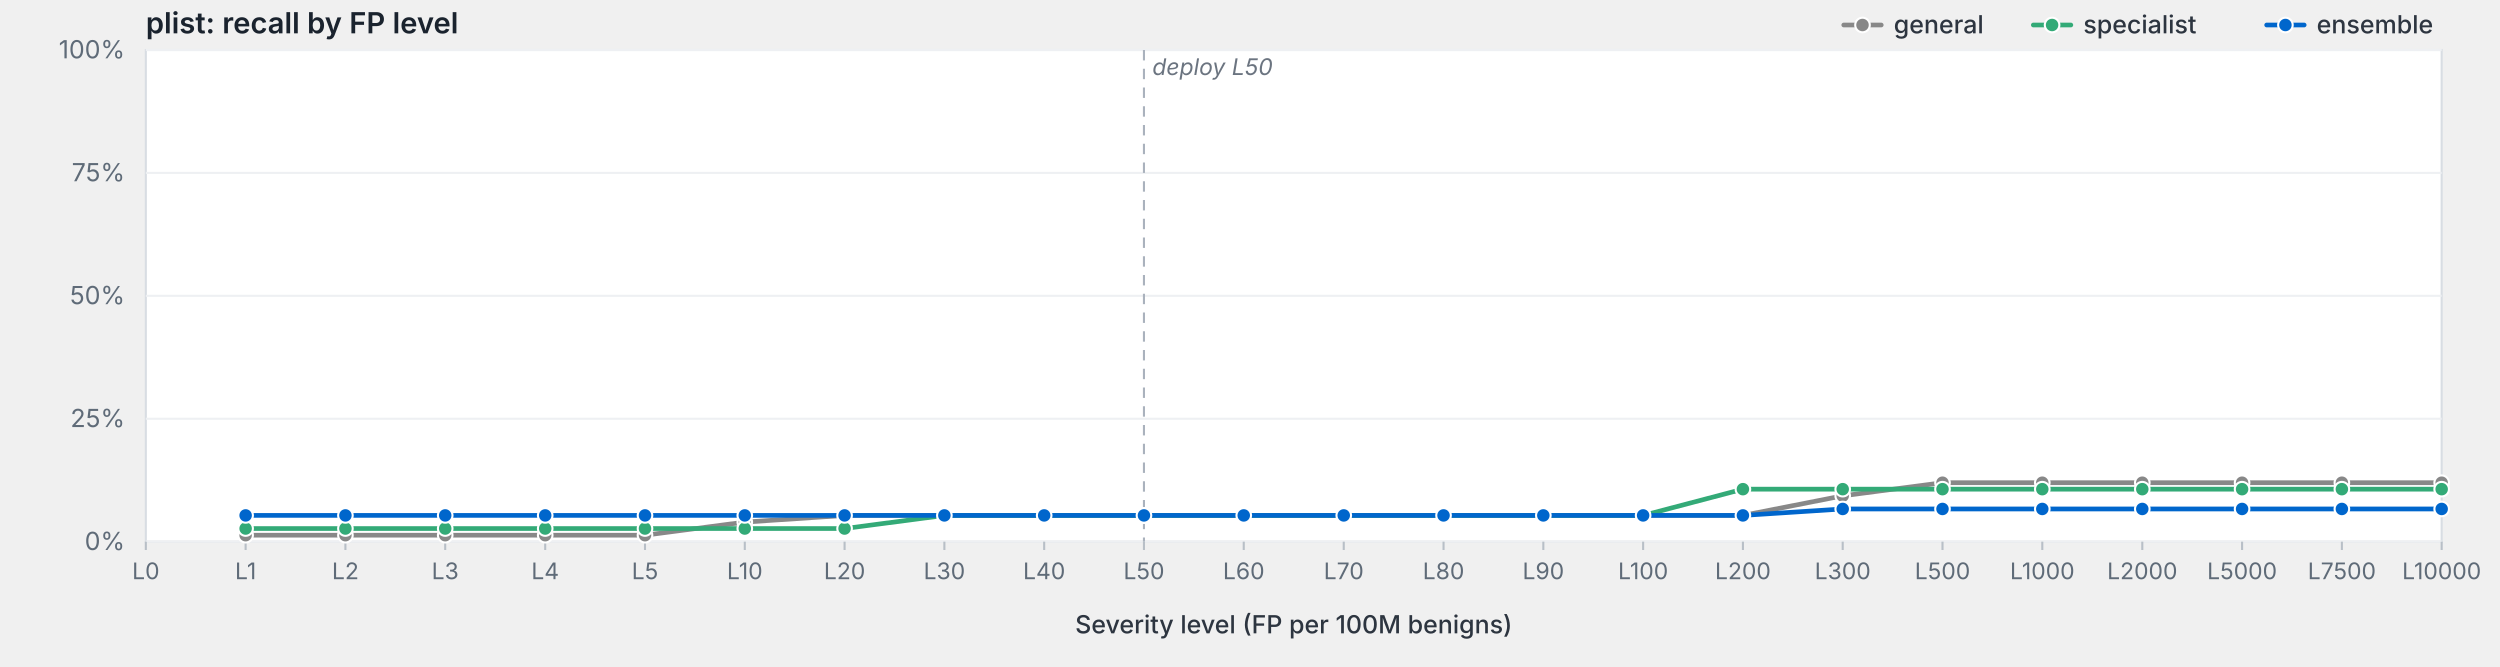
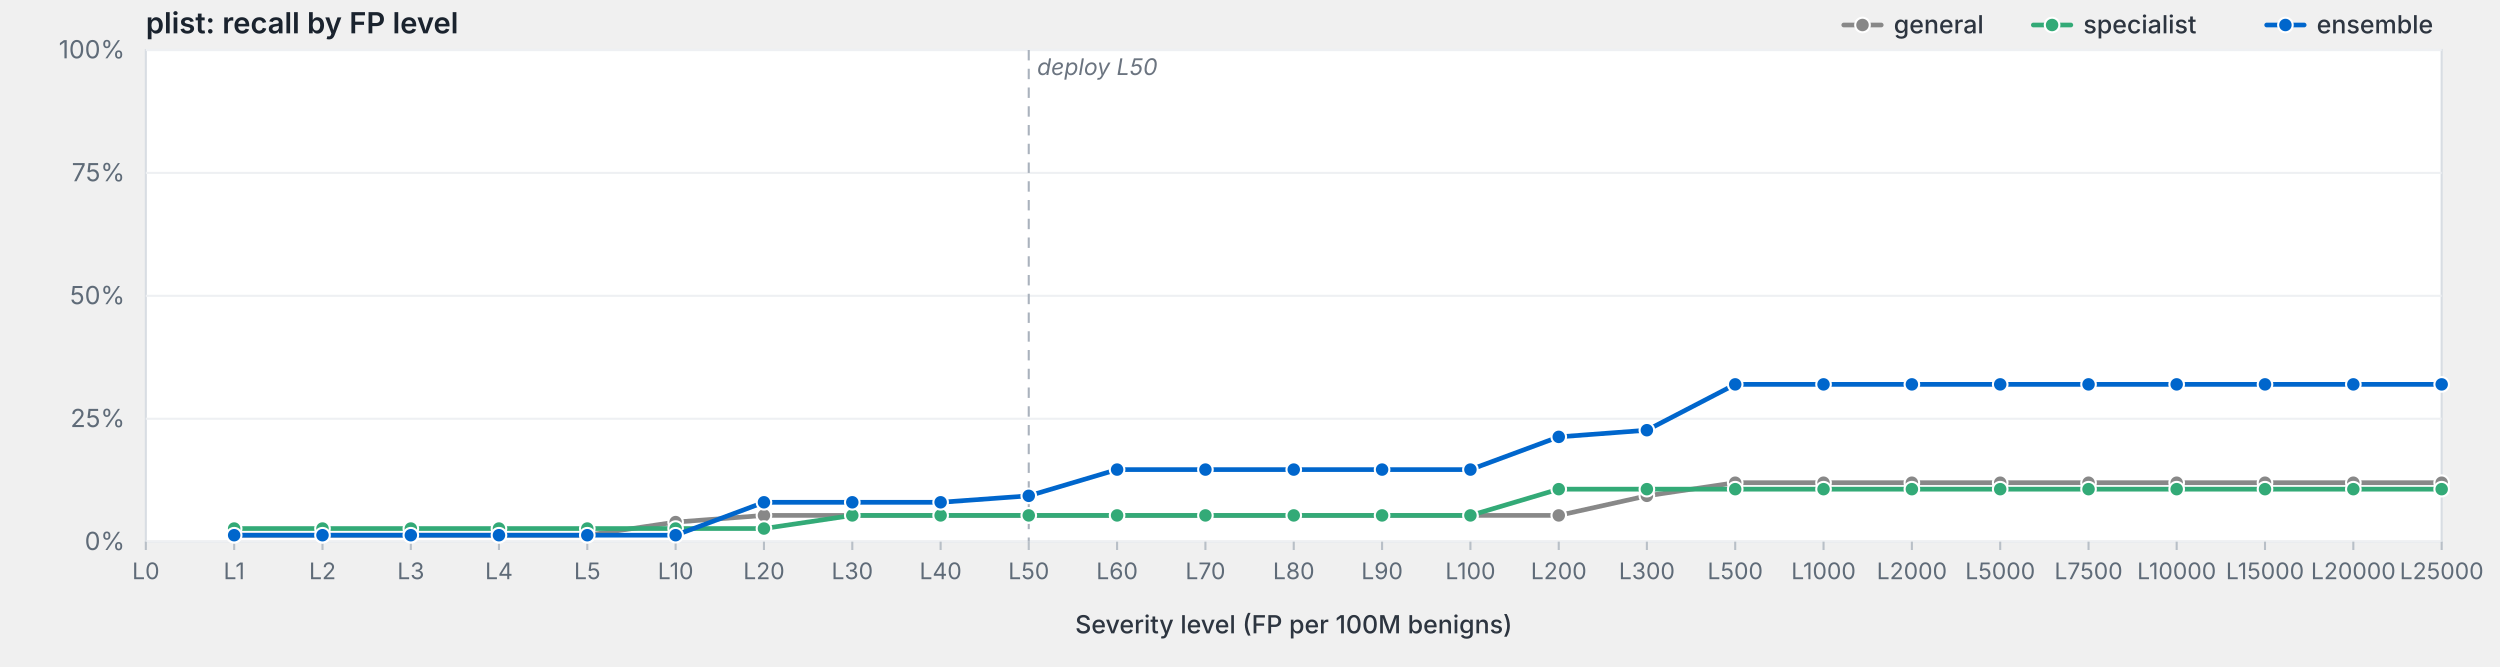
<svg xmlns="http://www.w3.org/2000/svg" viewBox="0 0 1200 320" width="1200" height="320" preserveAspectRatio="xMidYMid meet" role="img" aria-label="plist: recall by FP level">
  <style>svg { background: #fdfdfd; }.frame { fill: #fff; stroke: #d8dde3; stroke-width: 1; }.grid { stroke: #eef0f3; stroke-width: 1; }.tick { stroke: #b8bfc7; stroke-width: 1; }.axis-label { fill: #5f6b78; font-family: -apple-system, BlinkMacSystemFont, "Segoe UI", system-ui, sans-serif; font-size: 12px; }.x-label { fill: #5f6b78; font-family: -apple-system, BlinkMacSystemFont, "Segoe UI", system-ui, sans-serif; font-size: 11px; }.axis-title { fill: #2d3540; font-family: -apple-system, BlinkMacSystemFont, "Segoe UI", system-ui, sans-serif; font-size: 12px; font-weight: 500; }.title { fill: #1a232e; font-family: -apple-system, BlinkMacSystemFont, "Segoe UI", system-ui, sans-serif; font-size: 14px; font-weight: 600; }.deploy-marker { stroke: #aab2bd; stroke-width: 1; stroke-dasharray: 5,4; }.deploy-label { fill: #6b7480; font-family: -apple-system, BlinkMacSystemFont, "Segoe UI", system-ui, sans-serif; font-size: 11px; font-style: italic; }.curve { fill: none; stroke-width: 2.25; stroke-linejoin: round; stroke-linecap: round; }.marker { stroke: #fff; stroke-width: 1; }.legend-text { fill: #2d3540; font-family: -apple-system, BlinkMacSystemFont, "Segoe UI", system-ui, sans-serif; font-size: 12px; font-weight: 500; }</style>
  <text class="title" x="70" y="16">plist: recall by FP level</text>
  <rect class="frame" x="70" y="24" width="1102" height="236" />
  <line class="grid" x1="70" y1="260.0" x2="1172" y2="260.0" />
  <text class="axis-label" x="60" y="264.0" text-anchor="end">0%</text>
  <line class="grid" x1="70" y1="201.0" x2="1172" y2="201.0" />
  <text class="axis-label" x="60" y="205.0" text-anchor="end">25%</text>
  <line class="grid" x1="70" y1="142.0" x2="1172" y2="142.0" />
  <text class="axis-label" x="60" y="146.0" text-anchor="end">50%</text>
  <line class="grid" x1="70" y1="83.0" x2="1172" y2="83.0" />
  <text class="axis-label" x="60" y="87.0" text-anchor="end">75%</text>
  <line class="grid" x1="70" y1="24.0" x2="1172" y2="24.0" />
  <text class="axis-label" x="60" y="28.0" text-anchor="end">100%</text>
-   <line class="deploy-marker" x1="549.1" y1="24" x2="549.1" y2="260" />
-   <text class="deploy-label" x="553.1" y="36" text-anchor="start">deploy L50</text>
+   <line class="deploy-marker" x1="493.8" y1="24" x2="493.8" y2="260" />
+   <text class="deploy-label" x="497.8" y="36" text-anchor="start">deploy L50</text>
  <line class="tick" x1="70.0" y1="260" x2="70.0" y2="264" />
  <text class="x-label" x="70.0" y="278" text-anchor="middle">L0</text>
-   <line class="tick" x1="117.9" y1="260" x2="117.9" y2="264" />
-   <text class="x-label" x="117.9" y="278" text-anchor="middle">L1</text>
-   <line class="tick" x1="165.8" y1="260" x2="165.8" y2="264" />
-   <text class="x-label" x="165.8" y="278" text-anchor="middle">L2</text>
-   <line class="tick" x1="213.7" y1="260" x2="213.7" y2="264" />
-   <text class="x-label" x="213.7" y="278" text-anchor="middle">L3</text>
-   <line class="tick" x1="261.7" y1="260" x2="261.7" y2="264" />
-   <text class="x-label" x="261.7" y="278" text-anchor="middle">L4</text>
-   <line class="tick" x1="309.6" y1="260" x2="309.6" y2="264" />
-   <text class="x-label" x="309.6" y="278" text-anchor="middle">L5</text>
-   <line class="tick" x1="357.5" y1="260" x2="357.5" y2="264" />
-   <text class="x-label" x="357.5" y="278" text-anchor="middle">L10</text>
-   <line class="tick" x1="405.4" y1="260" x2="405.4" y2="264" />
-   <text class="x-label" x="405.4" y="278" text-anchor="middle">L20</text>
-   <line class="tick" x1="453.3" y1="260" x2="453.3" y2="264" />
-   <text class="x-label" x="453.3" y="278" text-anchor="middle">L30</text>
-   <line class="tick" x1="501.2" y1="260" x2="501.2" y2="264" />
-   <text class="x-label" x="501.2" y="278" text-anchor="middle">L40</text>
-   <line class="tick" x1="549.1" y1="260" x2="549.1" y2="264" />
-   <text class="x-label" x="549.1" y="278" text-anchor="middle">L50</text>
-   <line class="tick" x1="597.0" y1="260" x2="597.0" y2="264" />
-   <text class="x-label" x="597.0" y="278" text-anchor="middle">L60</text>
-   <line class="tick" x1="645.0" y1="260" x2="645.0" y2="264" />
-   <text class="x-label" x="645.0" y="278" text-anchor="middle">L70</text>
-   <line class="tick" x1="692.9" y1="260" x2="692.9" y2="264" />
-   <text class="x-label" x="692.9" y="278" text-anchor="middle">L80</text>
-   <line class="tick" x1="740.8" y1="260" x2="740.8" y2="264" />
-   <text class="x-label" x="740.8" y="278" text-anchor="middle">L90</text>
-   <line class="tick" x1="788.7" y1="260" x2="788.7" y2="264" />
-   <text class="x-label" x="788.7" y="278" text-anchor="middle">L100</text>
-   <line class="tick" x1="836.6" y1="260" x2="836.6" y2="264" />
-   <text class="x-label" x="836.6" y="278" text-anchor="middle">L200</text>
-   <line class="tick" x1="884.5" y1="260" x2="884.5" y2="264" />
-   <text class="x-label" x="884.5" y="278" text-anchor="middle">L300</text>
-   <line class="tick" x1="932.4" y1="260" x2="932.4" y2="264" />
-   <text class="x-label" x="932.4" y="278" text-anchor="middle">L500</text>
-   <line class="tick" x1="980.3" y1="260" x2="980.3" y2="264" />
-   <text class="x-label" x="980.3" y="278" text-anchor="middle">L1000</text>
-   <line class="tick" x1="1028.3" y1="260" x2="1028.3" y2="264" />
-   <text class="x-label" x="1028.3" y="278" text-anchor="middle">L2000</text>
-   <line class="tick" x1="1076.2" y1="260" x2="1076.2" y2="264" />
-   <text class="x-label" x="1076.2" y="278" text-anchor="middle">L5000</text>
-   <line class="tick" x1="1124.1" y1="260" x2="1124.1" y2="264" />
-   <text class="x-label" x="1124.1" y="278" text-anchor="middle">L7500</text>
+   <line class="tick" x1="112.4" y1="260" x2="112.4" y2="264" />
+   <text class="x-label" x="112.4" y="278" text-anchor="middle">L1</text>
+   <line class="tick" x1="154.8" y1="260" x2="154.8" y2="264" />
+   <text class="x-label" x="154.8" y="278" text-anchor="middle">L2</text>
+   <line class="tick" x1="197.2" y1="260" x2="197.2" y2="264" />
+   <text class="x-label" x="197.2" y="278" text-anchor="middle">L3</text>
+   <line class="tick" x1="239.5" y1="260" x2="239.5" y2="264" />
+   <text class="x-label" x="239.5" y="278" text-anchor="middle">L4</text>
+   <line class="tick" x1="281.9" y1="260" x2="281.9" y2="264" />
+   <text class="x-label" x="281.9" y="278" text-anchor="middle">L5</text>
+   <line class="tick" x1="324.3" y1="260" x2="324.3" y2="264" />
+   <text class="x-label" x="324.3" y="278" text-anchor="middle">L10</text>
+   <line class="tick" x1="366.7" y1="260" x2="366.7" y2="264" />
+   <text class="x-label" x="366.7" y="278" text-anchor="middle">L20</text>
+   <line class="tick" x1="409.1" y1="260" x2="409.1" y2="264" />
+   <text class="x-label" x="409.1" y="278" text-anchor="middle">L30</text>
+   <line class="tick" x1="451.5" y1="260" x2="451.5" y2="264" />
+   <text class="x-label" x="451.5" y="278" text-anchor="middle">L40</text>
+   <line class="tick" x1="493.8" y1="260" x2="493.8" y2="264" />
+   <text class="x-label" x="493.8" y="278" text-anchor="middle">L50</text>
+   <line class="tick" x1="536.2" y1="260" x2="536.2" y2="264" />
+   <text class="x-label" x="536.2" y="278" text-anchor="middle">L60</text>
+   <line class="tick" x1="578.6" y1="260" x2="578.6" y2="264" />
+   <text class="x-label" x="578.6" y="278" text-anchor="middle">L70</text>
+   <line class="tick" x1="621.0" y1="260" x2="621.0" y2="264" />
+   <text class="x-label" x="621.0" y="278" text-anchor="middle">L80</text>
+   <line class="tick" x1="663.4" y1="260" x2="663.4" y2="264" />
+   <text class="x-label" x="663.4" y="278" text-anchor="middle">L90</text>
+   <line class="tick" x1="705.8" y1="260" x2="705.8" y2="264" />
+   <text class="x-label" x="705.8" y="278" text-anchor="middle">L100</text>
+   <line class="tick" x1="748.2" y1="260" x2="748.2" y2="264" />
+   <text class="x-label" x="748.2" y="278" text-anchor="middle">L200</text>
+   <line class="tick" x1="790.5" y1="260" x2="790.5" y2="264" />
+   <text class="x-label" x="790.5" y="278" text-anchor="middle">L300</text>
+   <line class="tick" x1="832.9" y1="260" x2="832.9" y2="264" />
+   <text class="x-label" x="832.9" y="278" text-anchor="middle">L500</text>
+   <line class="tick" x1="875.3" y1="260" x2="875.3" y2="264" />
+   <text class="x-label" x="875.3" y="278" text-anchor="middle">L1000</text>
+   <line class="tick" x1="917.7" y1="260" x2="917.7" y2="264" />
+   <text class="x-label" x="917.7" y="278" text-anchor="middle">L2000</text>
+   <line class="tick" x1="960.1" y1="260" x2="960.1" y2="264" />
+   <text class="x-label" x="960.1" y="278" text-anchor="middle">L5000</text>
+   <line class="tick" x1="1002.5" y1="260" x2="1002.5" y2="264" />
+   <text class="x-label" x="1002.5" y="278" text-anchor="middle">L7500</text>
+   <line class="tick" x1="1044.8" y1="260" x2="1044.8" y2="264" />
+   <text class="x-label" x="1044.8" y="278" text-anchor="middle">L10000</text>
+   <line class="tick" x1="1087.2" y1="260" x2="1087.2" y2="264" />
+   <text class="x-label" x="1087.2" y="278" text-anchor="middle">L15000</text>
+   <line class="tick" x1="1129.6" y1="260" x2="1129.6" y2="264" />
+   <text class="x-label" x="1129.6" y="278" text-anchor="middle">L20000</text>
  <line class="tick" x1="1172.0" y1="260" x2="1172.0" y2="264" />
-   <text class="x-label" x="1172.0" y="278" text-anchor="middle">L10000</text>
+   <text class="x-label" x="1172.0" y="278" text-anchor="middle">L25000</text>
  <text class="axis-title" x="621.0" y="304" text-anchor="middle">Severity level (FP per 100M benigns)</text>
-   <path class="curve" d="M117.9,256.9 L165.8,256.9 L213.7,256.9 L261.7,256.9 L309.6,256.9 L357.5,250.6 L405.4,247.4 L453.3,247.4 L501.2,247.4 L549.1,247.4 L597.0,247.4 L645.0,247.4 L692.9,247.4 L740.8,247.4 L788.7,247.4 L836.6,247.4 L884.5,238.0 L932.4,231.7 L980.3,231.7 L1028.3,231.7 L1076.2,231.7 L1124.1,231.7 L1172.0,231.7" stroke="#888" />
-   <circle class="marker" cx="117.9" cy="256.9" r="3.5" fill="#888" />
-   <circle class="marker" cx="165.8" cy="256.9" r="3.5" fill="#888" />
-   <circle class="marker" cx="213.7" cy="256.9" r="3.5" fill="#888" />
-   <circle class="marker" cx="261.7" cy="256.9" r="3.5" fill="#888" />
-   <circle class="marker" cx="309.6" cy="256.9" r="3.5" fill="#888" />
-   <circle class="marker" cx="357.5" cy="250.6" r="3.5" fill="#888" />
-   <circle class="marker" cx="405.4" cy="247.4" r="3.5" fill="#888" />
-   <circle class="marker" cx="453.3" cy="247.4" r="3.5" fill="#888" />
-   <circle class="marker" cx="501.2" cy="247.4" r="3.5" fill="#888" />
-   <circle class="marker" cx="549.1" cy="247.4" r="3.5" fill="#888" />
-   <circle class="marker" cx="597.0" cy="247.4" r="3.5" fill="#888" />
-   <circle class="marker" cx="645.0" cy="247.4" r="3.5" fill="#888" />
-   <circle class="marker" cx="692.9" cy="247.4" r="3.5" fill="#888" />
-   <circle class="marker" cx="740.8" cy="247.4" r="3.5" fill="#888" />
-   <circle class="marker" cx="788.7" cy="247.4" r="3.5" fill="#888" />
-   <circle class="marker" cx="836.6" cy="247.4" r="3.5" fill="#888" />
-   <circle class="marker" cx="884.5" cy="238.0" r="3.5" fill="#888" />
-   <circle class="marker" cx="932.4" cy="231.7" r="3.5" fill="#888" />
-   <circle class="marker" cx="980.3" cy="231.7" r="3.5" fill="#888" />
-   <circle class="marker" cx="1028.3" cy="231.7" r="3.5" fill="#888" />
-   <circle class="marker" cx="1076.2" cy="231.7" r="3.5" fill="#888" />
-   <circle class="marker" cx="1124.1" cy="231.7" r="3.5" fill="#888" />
+   <path class="curve" d="M112.4,256.9 L154.8,256.9 L197.2,256.9 L239.5,256.9 L281.9,256.9 L324.3,250.6 L366.7,247.4 L409.1,247.4 L451.5,247.4 L493.8,247.4 L536.2,247.4 L578.6,247.4 L621.0,247.4 L663.4,247.4 L705.8,247.4 L748.2,247.4 L790.5,238.0 L832.9,231.7 L875.3,231.7 L917.7,231.7 L960.1,231.7 L1002.5,231.7 L1044.8,231.7 L1087.2,231.7 L1129.6,231.7 L1172.0,231.7" stroke="#888" />
+   <circle class="marker" cx="112.4" cy="256.9" r="3.5" fill="#888" />
+   <circle class="marker" cx="154.8" cy="256.9" r="3.5" fill="#888" />
+   <circle class="marker" cx="197.2" cy="256.9" r="3.5" fill="#888" />
+   <circle class="marker" cx="239.5" cy="256.9" r="3.5" fill="#888" />
+   <circle class="marker" cx="281.9" cy="256.9" r="3.5" fill="#888" />
+   <circle class="marker" cx="324.3" cy="250.6" r="3.5" fill="#888" />
+   <circle class="marker" cx="366.7" cy="247.4" r="3.5" fill="#888" />
+   <circle class="marker" cx="409.1" cy="247.4" r="3.5" fill="#888" />
+   <circle class="marker" cx="451.5" cy="247.4" r="3.5" fill="#888" />
+   <circle class="marker" cx="493.8" cy="247.4" r="3.5" fill="#888" />
+   <circle class="marker" cx="536.2" cy="247.4" r="3.5" fill="#888" />
+   <circle class="marker" cx="578.6" cy="247.4" r="3.5" fill="#888" />
+   <circle class="marker" cx="621.0" cy="247.4" r="3.5" fill="#888" />
+   <circle class="marker" cx="663.4" cy="247.4" r="3.5" fill="#888" />
+   <circle class="marker" cx="705.8" cy="247.4" r="3.5" fill="#888" />
+   <circle class="marker" cx="748.2" cy="247.4" r="3.5" fill="#888" />
+   <circle class="marker" cx="790.5" cy="238.0" r="3.5" fill="#888" />
+   <circle class="marker" cx="832.9" cy="231.7" r="3.5" fill="#888" />
+   <circle class="marker" cx="875.3" cy="231.7" r="3.5" fill="#888" />
+   <circle class="marker" cx="917.7" cy="231.7" r="3.5" fill="#888" />
+   <circle class="marker" cx="960.1" cy="231.7" r="3.5" fill="#888" />
+   <circle class="marker" cx="1002.5" cy="231.7" r="3.5" fill="#888" />
+   <circle class="marker" cx="1044.8" cy="231.7" r="3.5" fill="#888" />
+   <circle class="marker" cx="1087.2" cy="231.7" r="3.5" fill="#888" />
+   <circle class="marker" cx="1129.6" cy="231.7" r="3.5" fill="#888" />
  <circle class="marker" cx="1172.0" cy="231.7" r="3.5" fill="#888" />
-   <path class="curve" d="M117.9,253.7 L165.8,253.7 L213.7,253.7 L261.7,253.7 L309.6,253.7 L357.5,253.7 L405.4,253.7 L453.3,247.4 L501.2,247.4 L549.1,247.4 L597.0,247.4 L645.0,247.4 L692.9,247.4 L740.8,247.4 L788.7,247.4 L836.6,234.8 L884.5,234.8 L932.4,234.8 L980.3,234.8 L1028.3,234.8 L1076.2,234.8 L1124.1,234.8 L1172.0,234.8" stroke="#3a7" />
-   <circle class="marker" cx="117.9" cy="253.7" r="3.5" fill="#3a7" />
-   <circle class="marker" cx="165.8" cy="253.7" r="3.5" fill="#3a7" />
-   <circle class="marker" cx="213.7" cy="253.7" r="3.5" fill="#3a7" />
-   <circle class="marker" cx="261.7" cy="253.7" r="3.5" fill="#3a7" />
-   <circle class="marker" cx="309.6" cy="253.7" r="3.5" fill="#3a7" />
-   <circle class="marker" cx="357.5" cy="253.7" r="3.5" fill="#3a7" />
-   <circle class="marker" cx="405.4" cy="253.7" r="3.5" fill="#3a7" />
-   <circle class="marker" cx="453.3" cy="247.4" r="3.5" fill="#3a7" />
-   <circle class="marker" cx="501.2" cy="247.4" r="3.5" fill="#3a7" />
-   <circle class="marker" cx="549.1" cy="247.4" r="3.5" fill="#3a7" />
-   <circle class="marker" cx="597.0" cy="247.4" r="3.5" fill="#3a7" />
-   <circle class="marker" cx="645.0" cy="247.4" r="3.5" fill="#3a7" />
-   <circle class="marker" cx="692.9" cy="247.4" r="3.5" fill="#3a7" />
-   <circle class="marker" cx="740.8" cy="247.4" r="3.5" fill="#3a7" />
-   <circle class="marker" cx="788.7" cy="247.4" r="3.5" fill="#3a7" />
-   <circle class="marker" cx="836.6" cy="234.8" r="3.5" fill="#3a7" />
-   <circle class="marker" cx="884.5" cy="234.8" r="3.5" fill="#3a7" />
-   <circle class="marker" cx="932.4" cy="234.8" r="3.5" fill="#3a7" />
-   <circle class="marker" cx="980.3" cy="234.8" r="3.5" fill="#3a7" />
-   <circle class="marker" cx="1028.3" cy="234.8" r="3.5" fill="#3a7" />
-   <circle class="marker" cx="1076.2" cy="234.8" r="3.5" fill="#3a7" />
-   <circle class="marker" cx="1124.1" cy="234.8" r="3.5" fill="#3a7" />
+   <path class="curve" d="M112.4,253.7 L154.8,253.7 L197.2,253.7 L239.5,253.7 L281.9,253.7 L324.3,253.7 L366.7,253.7 L409.1,247.4 L451.5,247.4 L493.8,247.4 L536.2,247.4 L578.6,247.4 L621.0,247.4 L663.4,247.4 L705.8,247.4 L748.2,234.8 L790.5,234.8 L832.9,234.8 L875.3,234.8 L917.7,234.8 L960.1,234.8 L1002.5,234.8 L1044.8,234.8 L1087.2,234.8 L1129.6,234.8 L1172.0,234.8" stroke="#3a7" />
+   <circle class="marker" cx="112.4" cy="253.7" r="3.5" fill="#3a7" />
+   <circle class="marker" cx="154.8" cy="253.7" r="3.5" fill="#3a7" />
+   <circle class="marker" cx="197.2" cy="253.7" r="3.5" fill="#3a7" />
+   <circle class="marker" cx="239.5" cy="253.7" r="3.5" fill="#3a7" />
+   <circle class="marker" cx="281.9" cy="253.7" r="3.5" fill="#3a7" />
+   <circle class="marker" cx="324.3" cy="253.7" r="3.5" fill="#3a7" />
+   <circle class="marker" cx="366.7" cy="253.7" r="3.5" fill="#3a7" />
+   <circle class="marker" cx="409.1" cy="247.4" r="3.5" fill="#3a7" />
+   <circle class="marker" cx="451.5" cy="247.4" r="3.5" fill="#3a7" />
+   <circle class="marker" cx="493.8" cy="247.4" r="3.5" fill="#3a7" />
+   <circle class="marker" cx="536.2" cy="247.4" r="3.5" fill="#3a7" />
+   <circle class="marker" cx="578.6" cy="247.4" r="3.5" fill="#3a7" />
+   <circle class="marker" cx="621.0" cy="247.4" r="3.5" fill="#3a7" />
+   <circle class="marker" cx="663.4" cy="247.4" r="3.5" fill="#3a7" />
+   <circle class="marker" cx="705.8" cy="247.4" r="3.5" fill="#3a7" />
+   <circle class="marker" cx="748.2" cy="234.8" r="3.5" fill="#3a7" />
+   <circle class="marker" cx="790.5" cy="234.8" r="3.5" fill="#3a7" />
+   <circle class="marker" cx="832.9" cy="234.8" r="3.5" fill="#3a7" />
+   <circle class="marker" cx="875.3" cy="234.8" r="3.5" fill="#3a7" />
+   <circle class="marker" cx="917.7" cy="234.8" r="3.5" fill="#3a7" />
+   <circle class="marker" cx="960.1" cy="234.8" r="3.5" fill="#3a7" />
+   <circle class="marker" cx="1002.5" cy="234.8" r="3.5" fill="#3a7" />
+   <circle class="marker" cx="1044.8" cy="234.8" r="3.5" fill="#3a7" />
+   <circle class="marker" cx="1087.2" cy="234.8" r="3.5" fill="#3a7" />
+   <circle class="marker" cx="1129.6" cy="234.8" r="3.5" fill="#3a7" />
  <circle class="marker" cx="1172.0" cy="234.8" r="3.5" fill="#3a7" />
-   <path class="curve" d="M117.9,247.4 L165.8,247.4 L213.7,247.4 L261.7,247.4 L309.6,247.4 L357.5,247.4 L405.4,247.4 L453.3,247.4 L501.2,247.4 L549.1,247.4 L597.0,247.4 L645.0,247.4 L692.9,247.4 L740.8,247.4 L788.7,247.4 L836.6,247.4 L884.5,244.3 L932.4,244.3 L980.3,244.3 L1028.3,244.3 L1076.2,244.3 L1124.1,244.3 L1172.0,244.3" stroke="#06c" />
-   <circle class="marker" cx="117.9" cy="247.4" r="3.5" fill="#06c" />
-   <circle class="marker" cx="165.8" cy="247.4" r="3.5" fill="#06c" />
-   <circle class="marker" cx="213.7" cy="247.4" r="3.5" fill="#06c" />
-   <circle class="marker" cx="261.7" cy="247.4" r="3.5" fill="#06c" />
-   <circle class="marker" cx="309.6" cy="247.4" r="3.5" fill="#06c" />
-   <circle class="marker" cx="357.5" cy="247.4" r="3.5" fill="#06c" />
-   <circle class="marker" cx="405.4" cy="247.4" r="3.5" fill="#06c" />
-   <circle class="marker" cx="453.3" cy="247.4" r="3.5" fill="#06c" />
-   <circle class="marker" cx="501.2" cy="247.4" r="3.5" fill="#06c" />
-   <circle class="marker" cx="549.1" cy="247.4" r="3.5" fill="#06c" />
-   <circle class="marker" cx="597.0" cy="247.4" r="3.5" fill="#06c" />
-   <circle class="marker" cx="645.0" cy="247.4" r="3.5" fill="#06c" />
-   <circle class="marker" cx="692.9" cy="247.4" r="3.5" fill="#06c" />
-   <circle class="marker" cx="740.8" cy="247.4" r="3.5" fill="#06c" />
-   <circle class="marker" cx="788.7" cy="247.4" r="3.5" fill="#06c" />
-   <circle class="marker" cx="836.6" cy="247.4" r="3.5" fill="#06c" />
-   <circle class="marker" cx="884.5" cy="244.3" r="3.5" fill="#06c" />
-   <circle class="marker" cx="932.4" cy="244.3" r="3.5" fill="#06c" />
-   <circle class="marker" cx="980.3" cy="244.3" r="3.5" fill="#06c" />
-   <circle class="marker" cx="1028.3" cy="244.3" r="3.5" fill="#06c" />
-   <circle class="marker" cx="1076.2" cy="244.3" r="3.5" fill="#06c" />
-   <circle class="marker" cx="1124.1" cy="244.3" r="3.5" fill="#06c" />
-   <circle class="marker" cx="1172.0" cy="244.3" r="3.5" fill="#06c" />
+   <path class="curve" d="M112.4,256.9 L154.8,256.9 L197.2,256.9 L239.5,256.9 L281.9,256.9 L324.3,256.9 L366.7,241.1 L409.1,241.1 L451.5,241.1 L493.8,238.0 L536.2,225.4 L578.6,225.4 L621.0,225.4 L663.4,225.4 L705.8,225.4 L748.2,209.7 L790.5,206.5 L832.9,184.5 L875.3,184.5 L917.7,184.5 L960.1,184.5 L1002.5,184.5 L1044.8,184.5 L1087.2,184.5 L1129.6,184.5 L1172.0,184.5" stroke="#06c" />
+   <circle class="marker" cx="112.4" cy="256.9" r="3.5" fill="#06c" />
+   <circle class="marker" cx="154.8" cy="256.9" r="3.5" fill="#06c" />
+   <circle class="marker" cx="197.2" cy="256.9" r="3.5" fill="#06c" />
+   <circle class="marker" cx="239.5" cy="256.9" r="3.5" fill="#06c" />
+   <circle class="marker" cx="281.9" cy="256.9" r="3.5" fill="#06c" />
+   <circle class="marker" cx="324.3" cy="256.9" r="3.5" fill="#06c" />
+   <circle class="marker" cx="366.7" cy="241.1" r="3.5" fill="#06c" />
+   <circle class="marker" cx="409.1" cy="241.1" r="3.5" fill="#06c" />
+   <circle class="marker" cx="451.5" cy="241.1" r="3.5" fill="#06c" />
+   <circle class="marker" cx="493.8" cy="238.0" r="3.5" fill="#06c" />
+   <circle class="marker" cx="536.2" cy="225.4" r="3.5" fill="#06c" />
+   <circle class="marker" cx="578.6" cy="225.4" r="3.5" fill="#06c" />
+   <circle class="marker" cx="621.0" cy="225.4" r="3.5" fill="#06c" />
+   <circle class="marker" cx="663.4" cy="225.4" r="3.5" fill="#06c" />
+   <circle class="marker" cx="705.8" cy="225.4" r="3.5" fill="#06c" />
+   <circle class="marker" cx="748.2" cy="209.7" r="3.5" fill="#06c" />
+   <circle class="marker" cx="790.5" cy="206.5" r="3.5" fill="#06c" />
+   <circle class="marker" cx="832.9" cy="184.5" r="3.5" fill="#06c" />
+   <circle class="marker" cx="875.3" cy="184.5" r="3.5" fill="#06c" />
+   <circle class="marker" cx="917.7" cy="184.5" r="3.5" fill="#06c" />
+   <circle class="marker" cx="960.1" cy="184.5" r="3.5" fill="#06c" />
+   <circle class="marker" cx="1002.5" cy="184.5" r="3.5" fill="#06c" />
+   <circle class="marker" cx="1044.8" cy="184.5" r="3.5" fill="#06c" />
+   <circle class="marker" cx="1087.2" cy="184.5" r="3.5" fill="#06c" />
+   <circle class="marker" cx="1129.6" cy="184.5" r="3.5" fill="#06c" />
+   <circle class="marker" cx="1172.0" cy="184.5" r="3.5" fill="#06c" />
  <line x1="1088.0" y1="12.0" x2="1106.0" y2="12.0" stroke="#06c" stroke-width="2.25" stroke-linecap="round" />
  <circle cx="1097.0" cy="12.0" r="3.5" fill="#06c" stroke="#fff" stroke-width="1" />
  <text class="legend-text" x="1112.0" y="16.0">ensemble</text>
  <line x1="976.0" y1="12.0" x2="994.0" y2="12.0" stroke="#3a7" stroke-width="2.25" stroke-linecap="round" />
  <circle cx="985.0" cy="12.0" r="3.5" fill="#3a7" stroke="#fff" stroke-width="1" />
  <text class="legend-text" x="1000.0" y="16.0">specialist</text>
  <line x1="885.0" y1="12.0" x2="903.0" y2="12.0" stroke="#888" stroke-width="2.25" stroke-linecap="round" />
  <circle cx="894.0" cy="12.0" r="3.5" fill="#888" stroke="#fff" stroke-width="1" />
  <text class="legend-text" x="909.0" y="16.0">general</text>
</svg>
